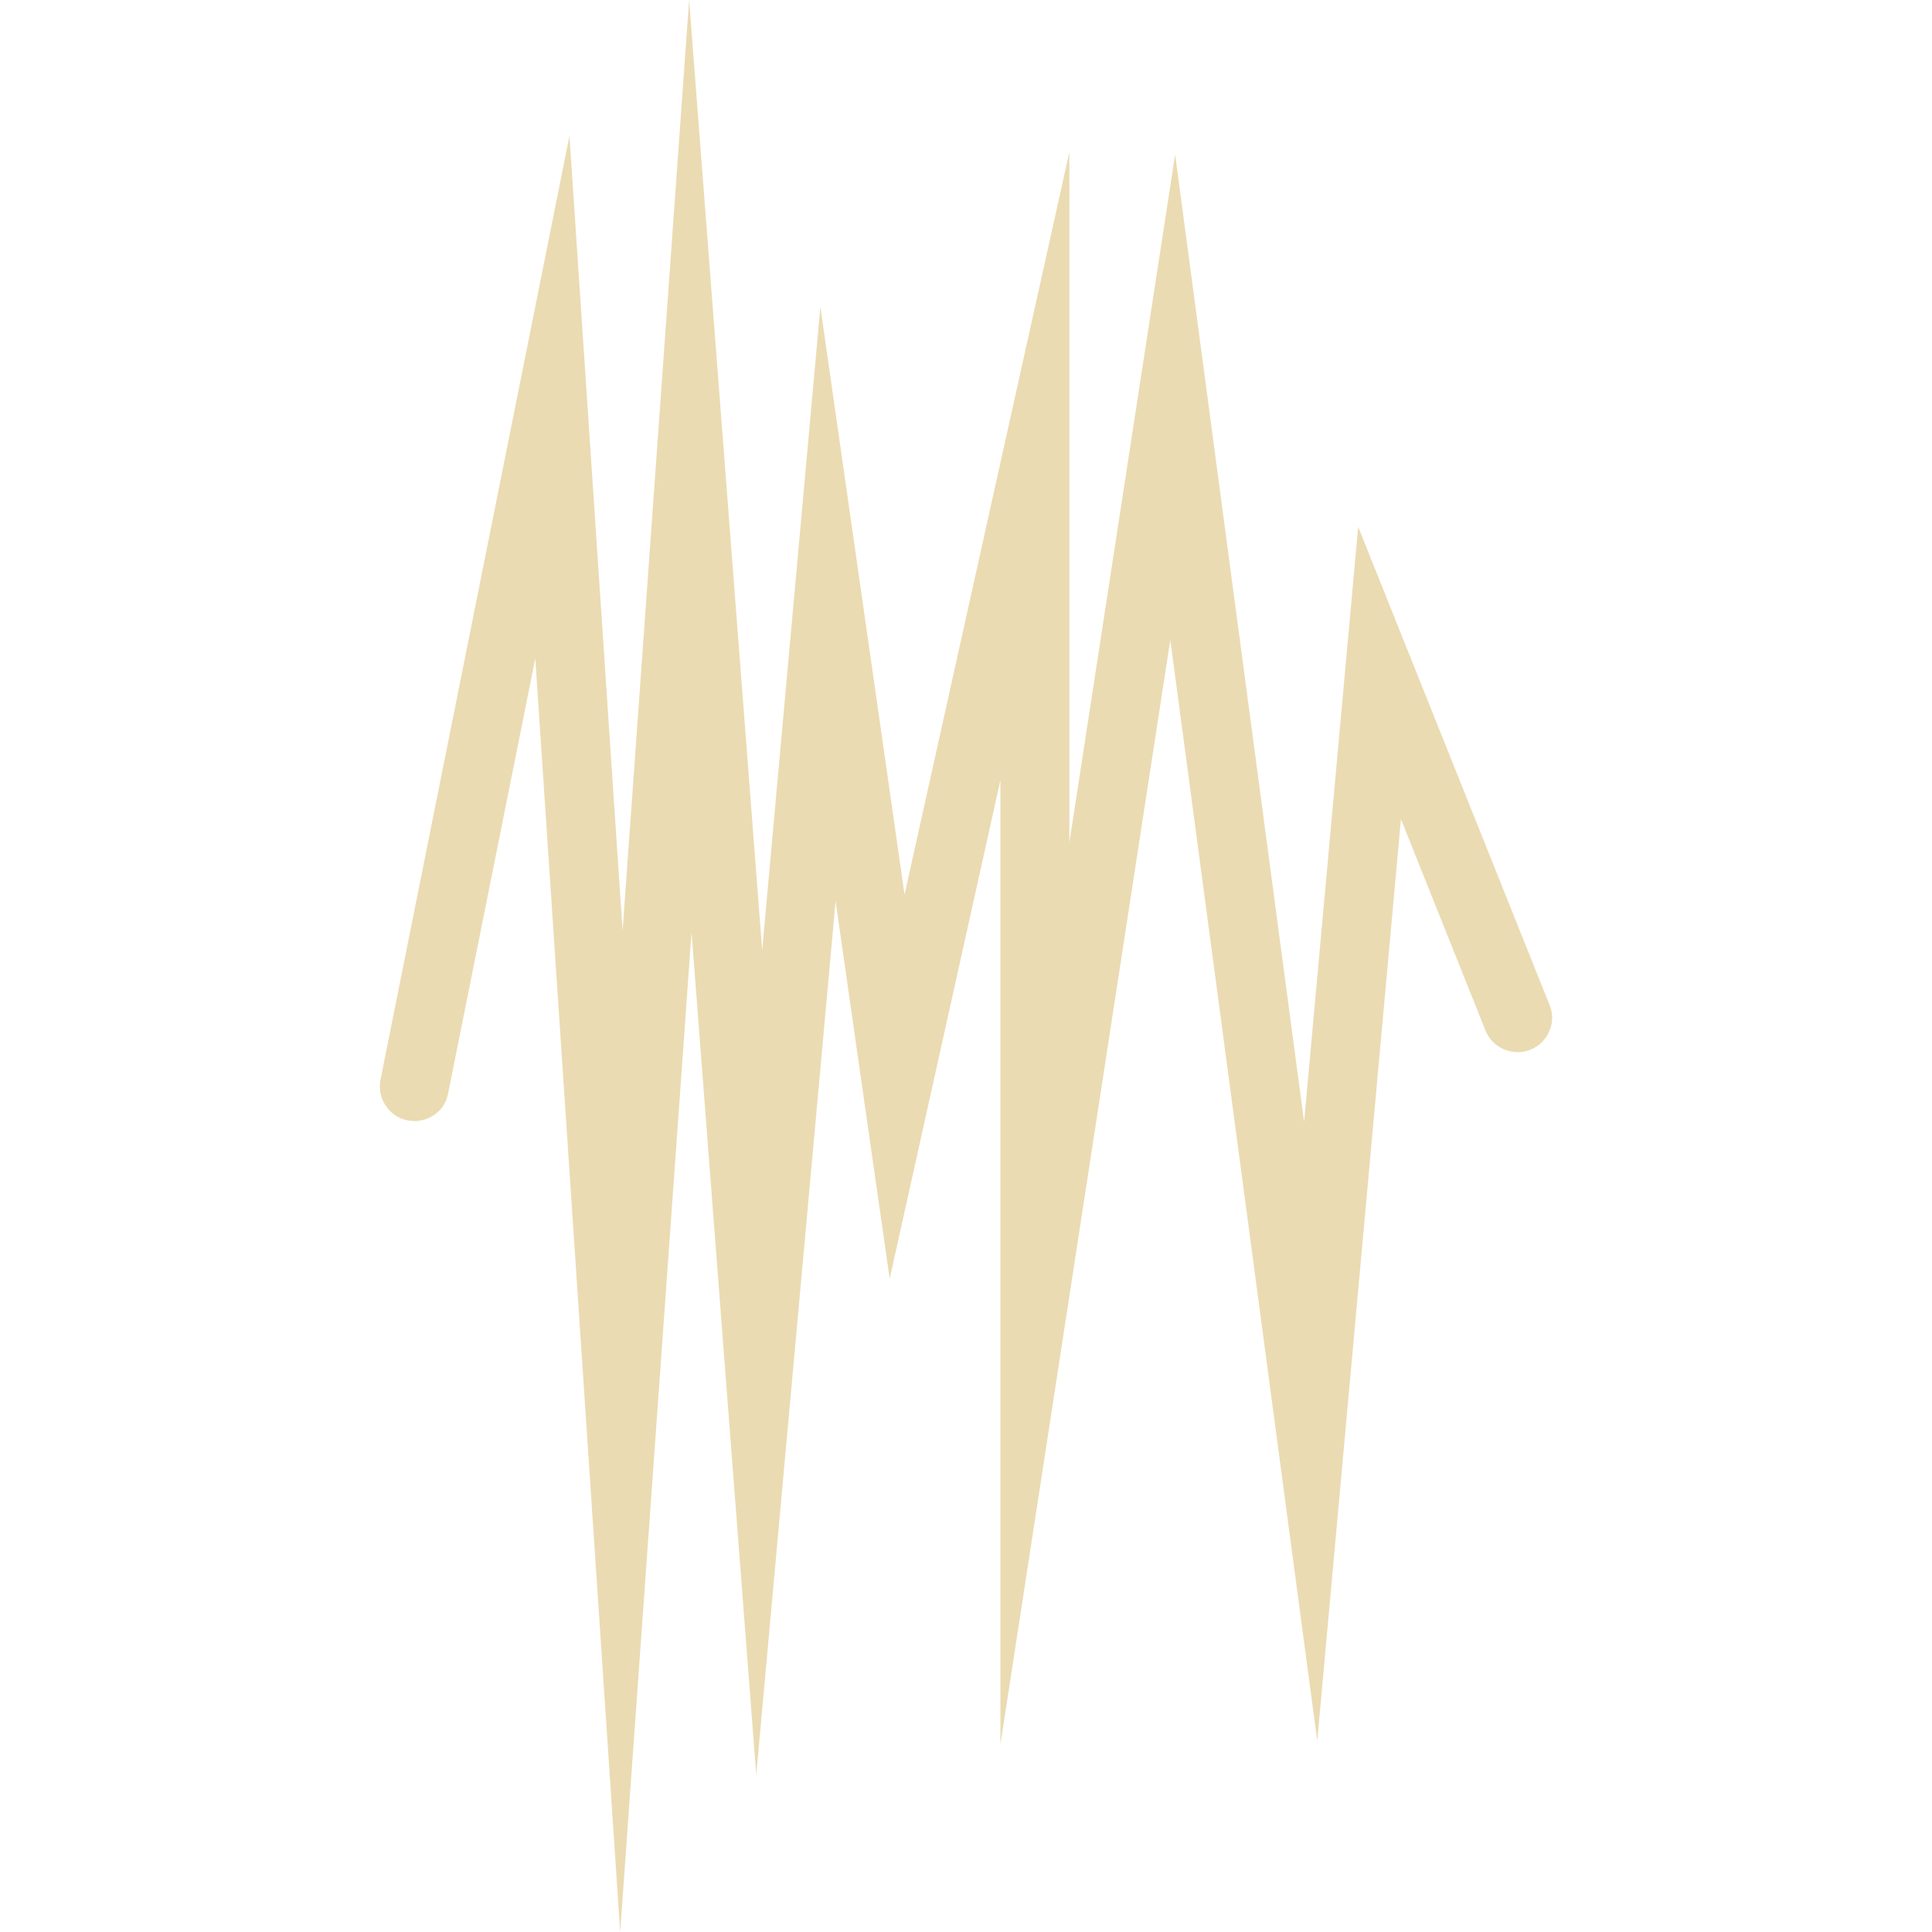
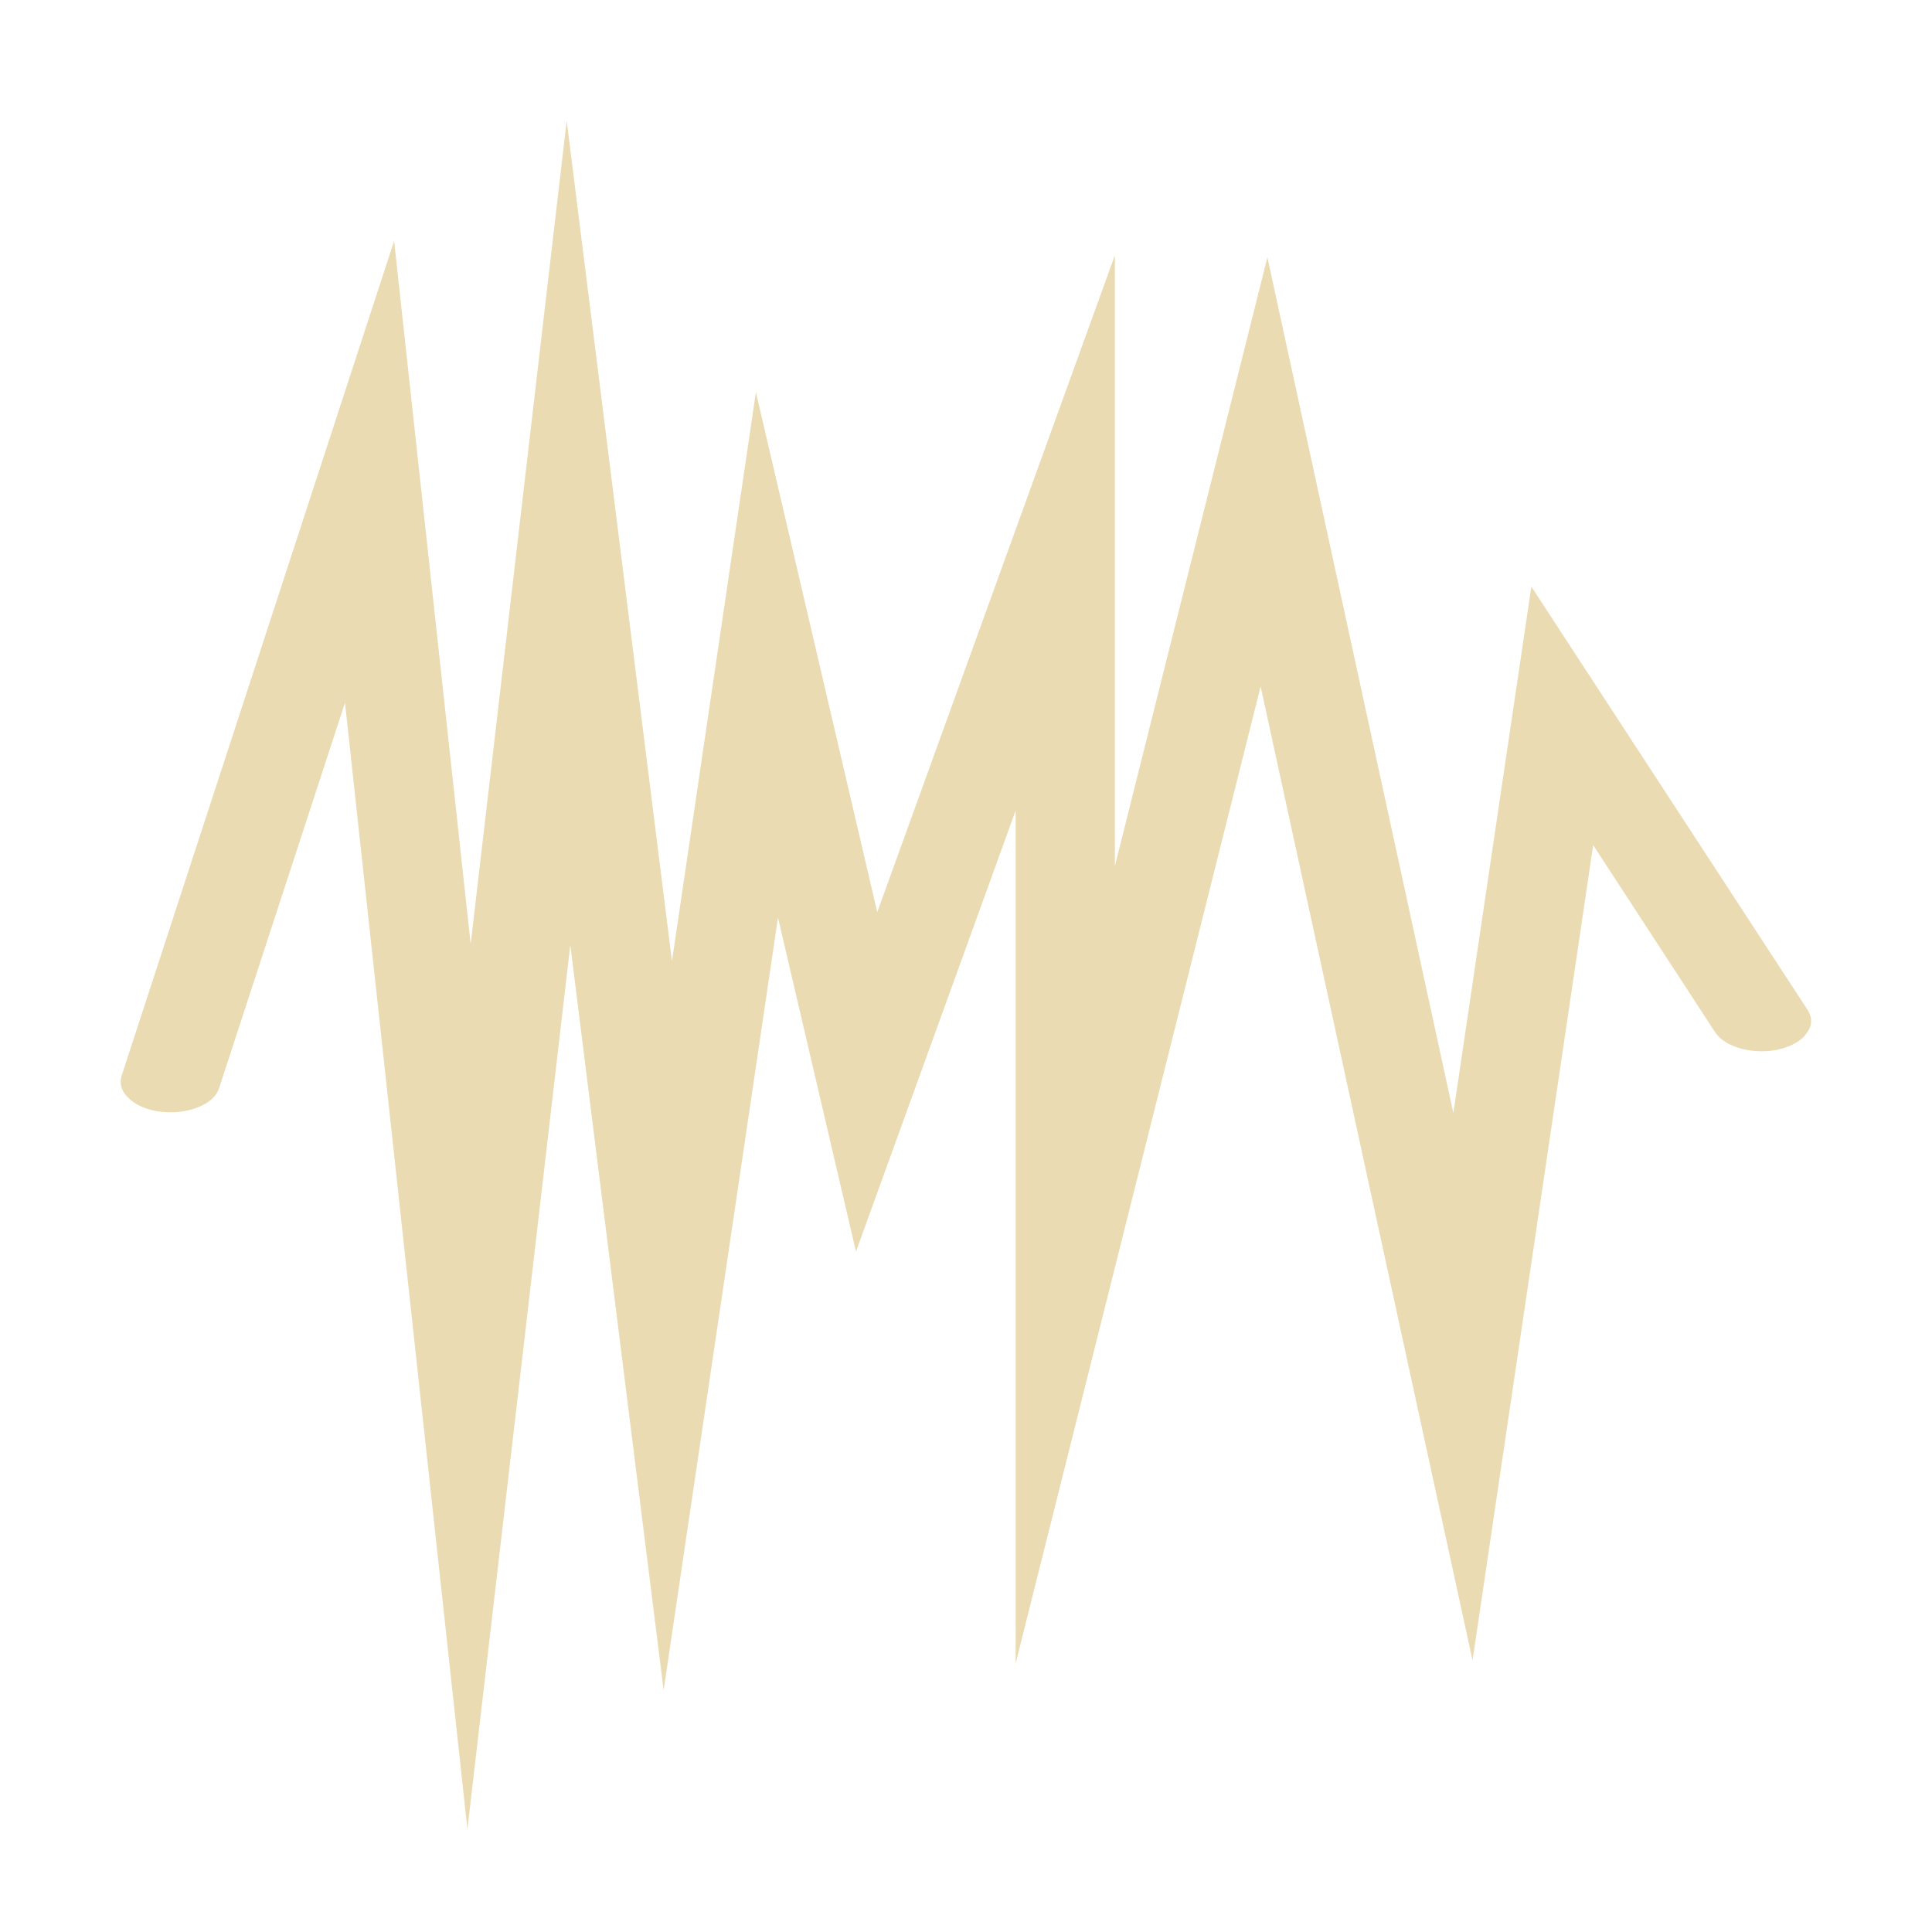
- <svg xmlns="http://www.w3.org/2000/svg" style="isolation:isolate" width="16" height="16" viewBox="0 0 16 16">
+ <svg xmlns="http://www.w3.org/2000/svg" width="16" height="16" version="1.1">
  <defs>
-     <style id="current-color-scheme" type="text/css">
-    .ColorScheme-Text { color:#ebdbb2; } .ColorScheme-Highlight { color:#458588; }
-   </style>
-     <linearGradient id="arrongin" x1="0%" x2="0%" y1="0%" y2="100%">
-       <stop offset="0%" style="stop-color:#d79921; stop-opacity:1" />
-       <stop offset="100%" style="stop-color:#b57614; stop-opacity:1" />
-     </linearGradient>
-     <linearGradient id="aurora" x1="0%" x2="0%" y1="0%" y2="100%">
-       <stop offset="0%" style="stop-color:#83a598; stop-opacity:1" />
-       <stop offset="100%" style="stop-color:#b16286; stop-opacity:1" />
-     </linearGradient>
-     <linearGradient id="fitdance" x1="0%" x2="0%" y1="0%" y2="100%">
-       <stop offset="0%" style="stop-color:#8ec07c; stop-opacity:1" />
-       <stop offset="100%" style="stop-color:#458588; stop-opacity:1" />
-     </linearGradient>
-     <linearGradient id="oomox" x1="0%" x2="0%" y1="0%" y2="100%">
-       <stop offset="0%" style="stop-color:#458588; stop-opacity:1" />
-       <stop offset="100%" style="stop-color:#928374; stop-opacity:1" />
-     </linearGradient>
-     <linearGradient id="rainblue" x1="0%" x2="0%" y1="0%" y2="100%">
-       <stop offset="0%" style="stop-color:#b8bb26; stop-opacity:1" />
-       <stop offset="100%" style="stop-color:#076678; stop-opacity:1" />
-     </linearGradient>
-     <linearGradient id="sunrise" x1="0%" x2="0%" y1="0%" y2="100%">
-       <stop offset="0%" style="stop-color: #fe8019; stop-opacity:1" />
-       <stop offset="100%" style="stop-color: #fabd2f; stop-opacity:1" />
-     </linearGradient>
-     <linearGradient id="telinkrin" x1="0%" x2="0%" y1="0%" y2="100%">
-       <stop offset="0%" style="stop-color: #83a598; stop-opacity:1" />
-       <stop offset="100%" style="stop-color: #83a598; stop-opacity:1" />
-     </linearGradient>
-     <linearGradient id="60spsycho" x1="0%" x2="0%" y1="0%" y2="100%">
-       <stop offset="0%" style="stop-color: #fb4934; stop-opacity:1" />
-       <stop offset="25%" style="stop-color: #fabd2f; stop-opacity:1" />
-       <stop offset="50%" style="stop-color: #fe8019; stop-opacity:1" />
-       <stop offset="100%" style="stop-color: #689d6a; stop-opacity:1" />
-     </linearGradient>
-     <linearGradient id="90ssummer" x1="0%" x2="0%" y1="0%" y2="100%">
-       <stop offset="0%" style="stop-color: #b16286; stop-opacity:1" />
-       <stop offset="20%" style="stop-color: #8ec07c; stop-opacity:1" />
-       <stop offset="50%" style="stop-color: #fabd2f; stop-opacity:1" />
-       <stop offset="100%" style="stop-color: #458588; stop-opacity:1" />
-     </linearGradient>
-     <linearGradient id="cyberneon" x1="0%" x2="0%" y1="0%" y2="100%">
-       <stop offset="0" style="stop-color:#83a598; stop-opacity:1" />
-       <stop offset="1" style="stop-color:#b16286; stop-opacity:1" />
-     </linearGradient>
+     <style type="text/css" id="current-color-scheme">.ColorScheme-Text { color:#ebdbb2; } .ColorScheme-Highlight { color:#458588; }</style>
  </defs>
-   <path style="fill:currentColor" class="ColorScheme-Text" d="M 3.711 9.056 C 3.697 9.131 3.654 9.196 3.591 9.236 C 3.528 9.279 3.451 9.293 3.377 9.279 C 3.303 9.265 3.237 9.222 3.194 9.156 C 3.151 9.094 3.137 9.016 3.151 8.942 L 4.716 1.125 L 5.156 7.709 L 5.707 0 L 6.312 7.869 L 6.794 2.541 L 7.491 7.409 L 8.856 1.259 L 8.856 6.978 L 9.732 1.279 L 10.8 9.291 L 11.248 4.363 L 12.833 8.323 C 12.862 8.394 12.862 8.471 12.83 8.54 C 12.802 8.611 12.744 8.665 12.673 8.694 C 12.605 8.722 12.525 8.719 12.456 8.691 C 12.385 8.66 12.33 8.605 12.302 8.534 L 11.602 6.784 L 10.909 14.418 L 9.692 5.299 L 8.285 14.447 L 8.285 6.461 L 7.368 10.59 L 6.92 7.463 L 6.263 14.698 L 5.727 7.72 L 5.136 16 L 4.433 5.453 L 3.711 9.056 Z" />
+   <path class="ColorScheme-Text" fill="currentColor" d="m1.815 9.01c-0.02 0.066-0.082 0.124-0.173 0.159-0.091 0.038-0.202 0.05-0.309 0.038-0.107-0.012-0.202-0.05-0.264-0.109-0.062-0.055-0.082-0.124-0.062-0.189l2.257-6.914 0.634 5.823 0.795-6.818 0.872 6.96 0.695-4.712 1.005 4.306 1.968-5.44v5.058l1.263-5.041 1.54 7.086 0.646-4.359 2.286 3.503c0.042 0.063 0.042 0.131-0.004 0.192-0.04 0.063-0.124 0.111-0.226 0.136-0.098 0.025-0.213 0.022-0.313-0.003-0.102-0.027-0.182-0.076-0.222-0.139l-1.009-1.548-0.999 6.752-1.755-8.066-2.029 8.091v-7.063l-1.322 3.652-0.646-2.766-0.947 6.399-0.773-6.172-0.852 7.323-1.014-9.329z" />
</svg>
